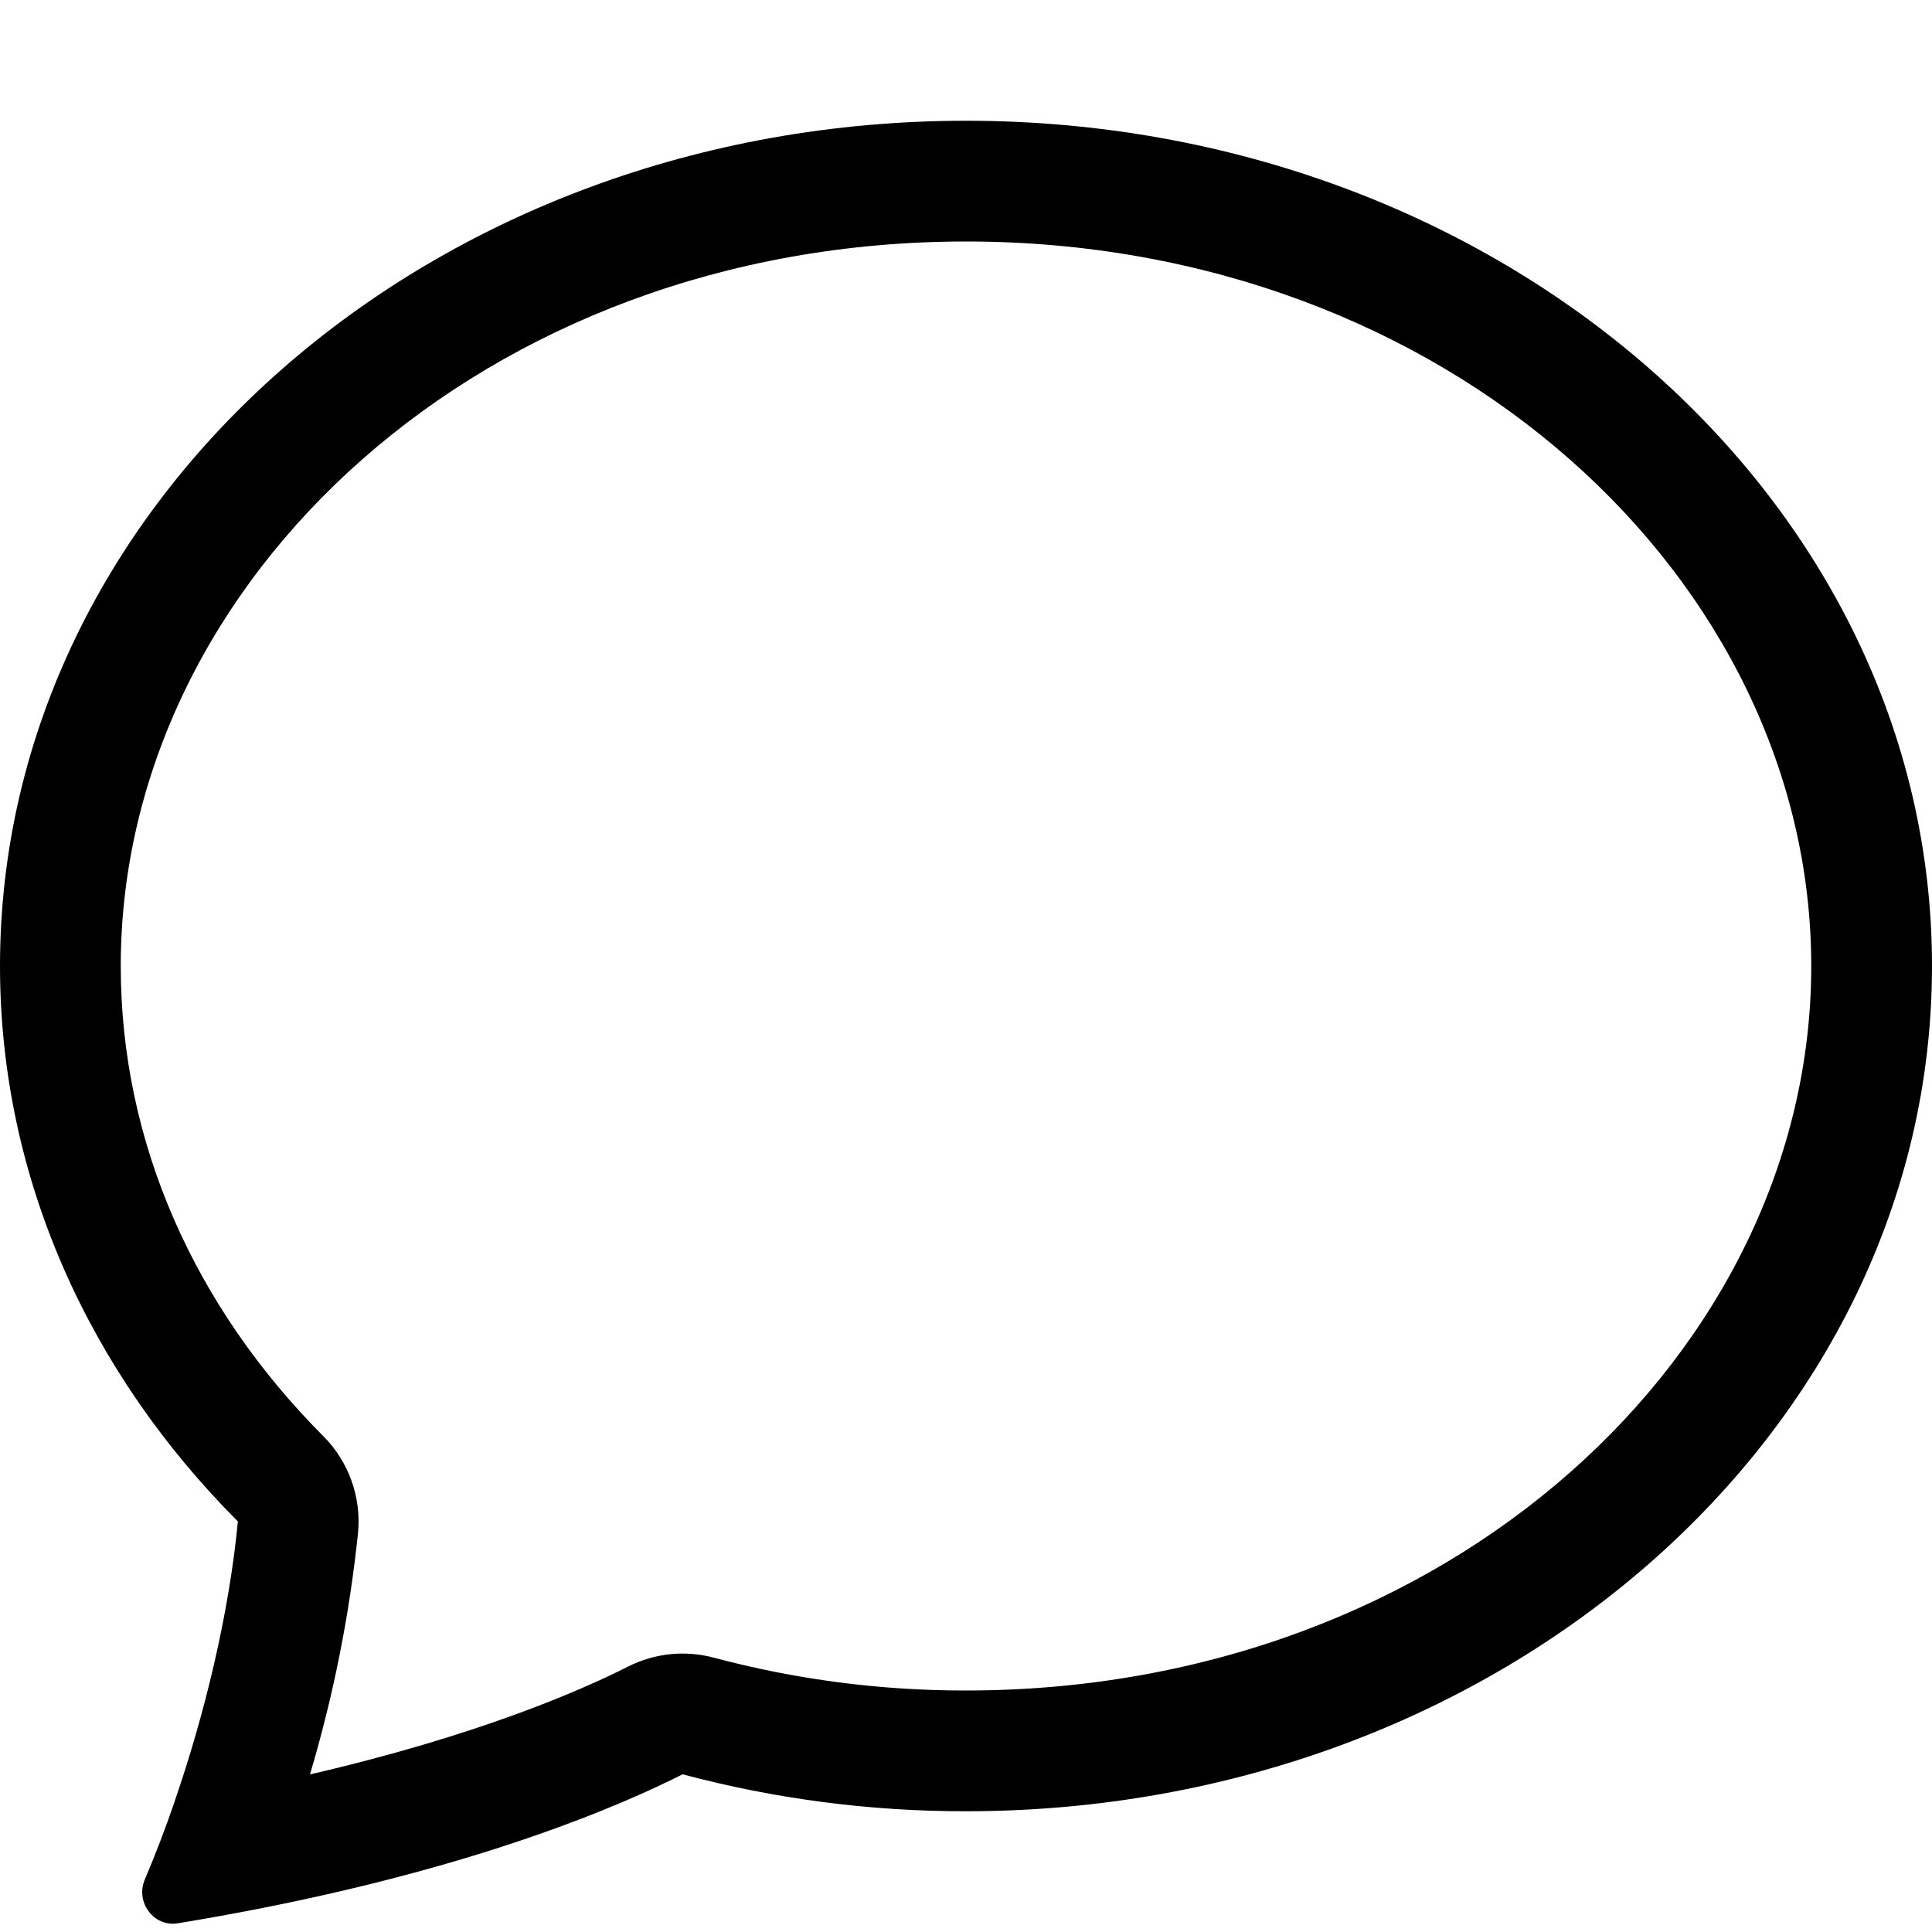
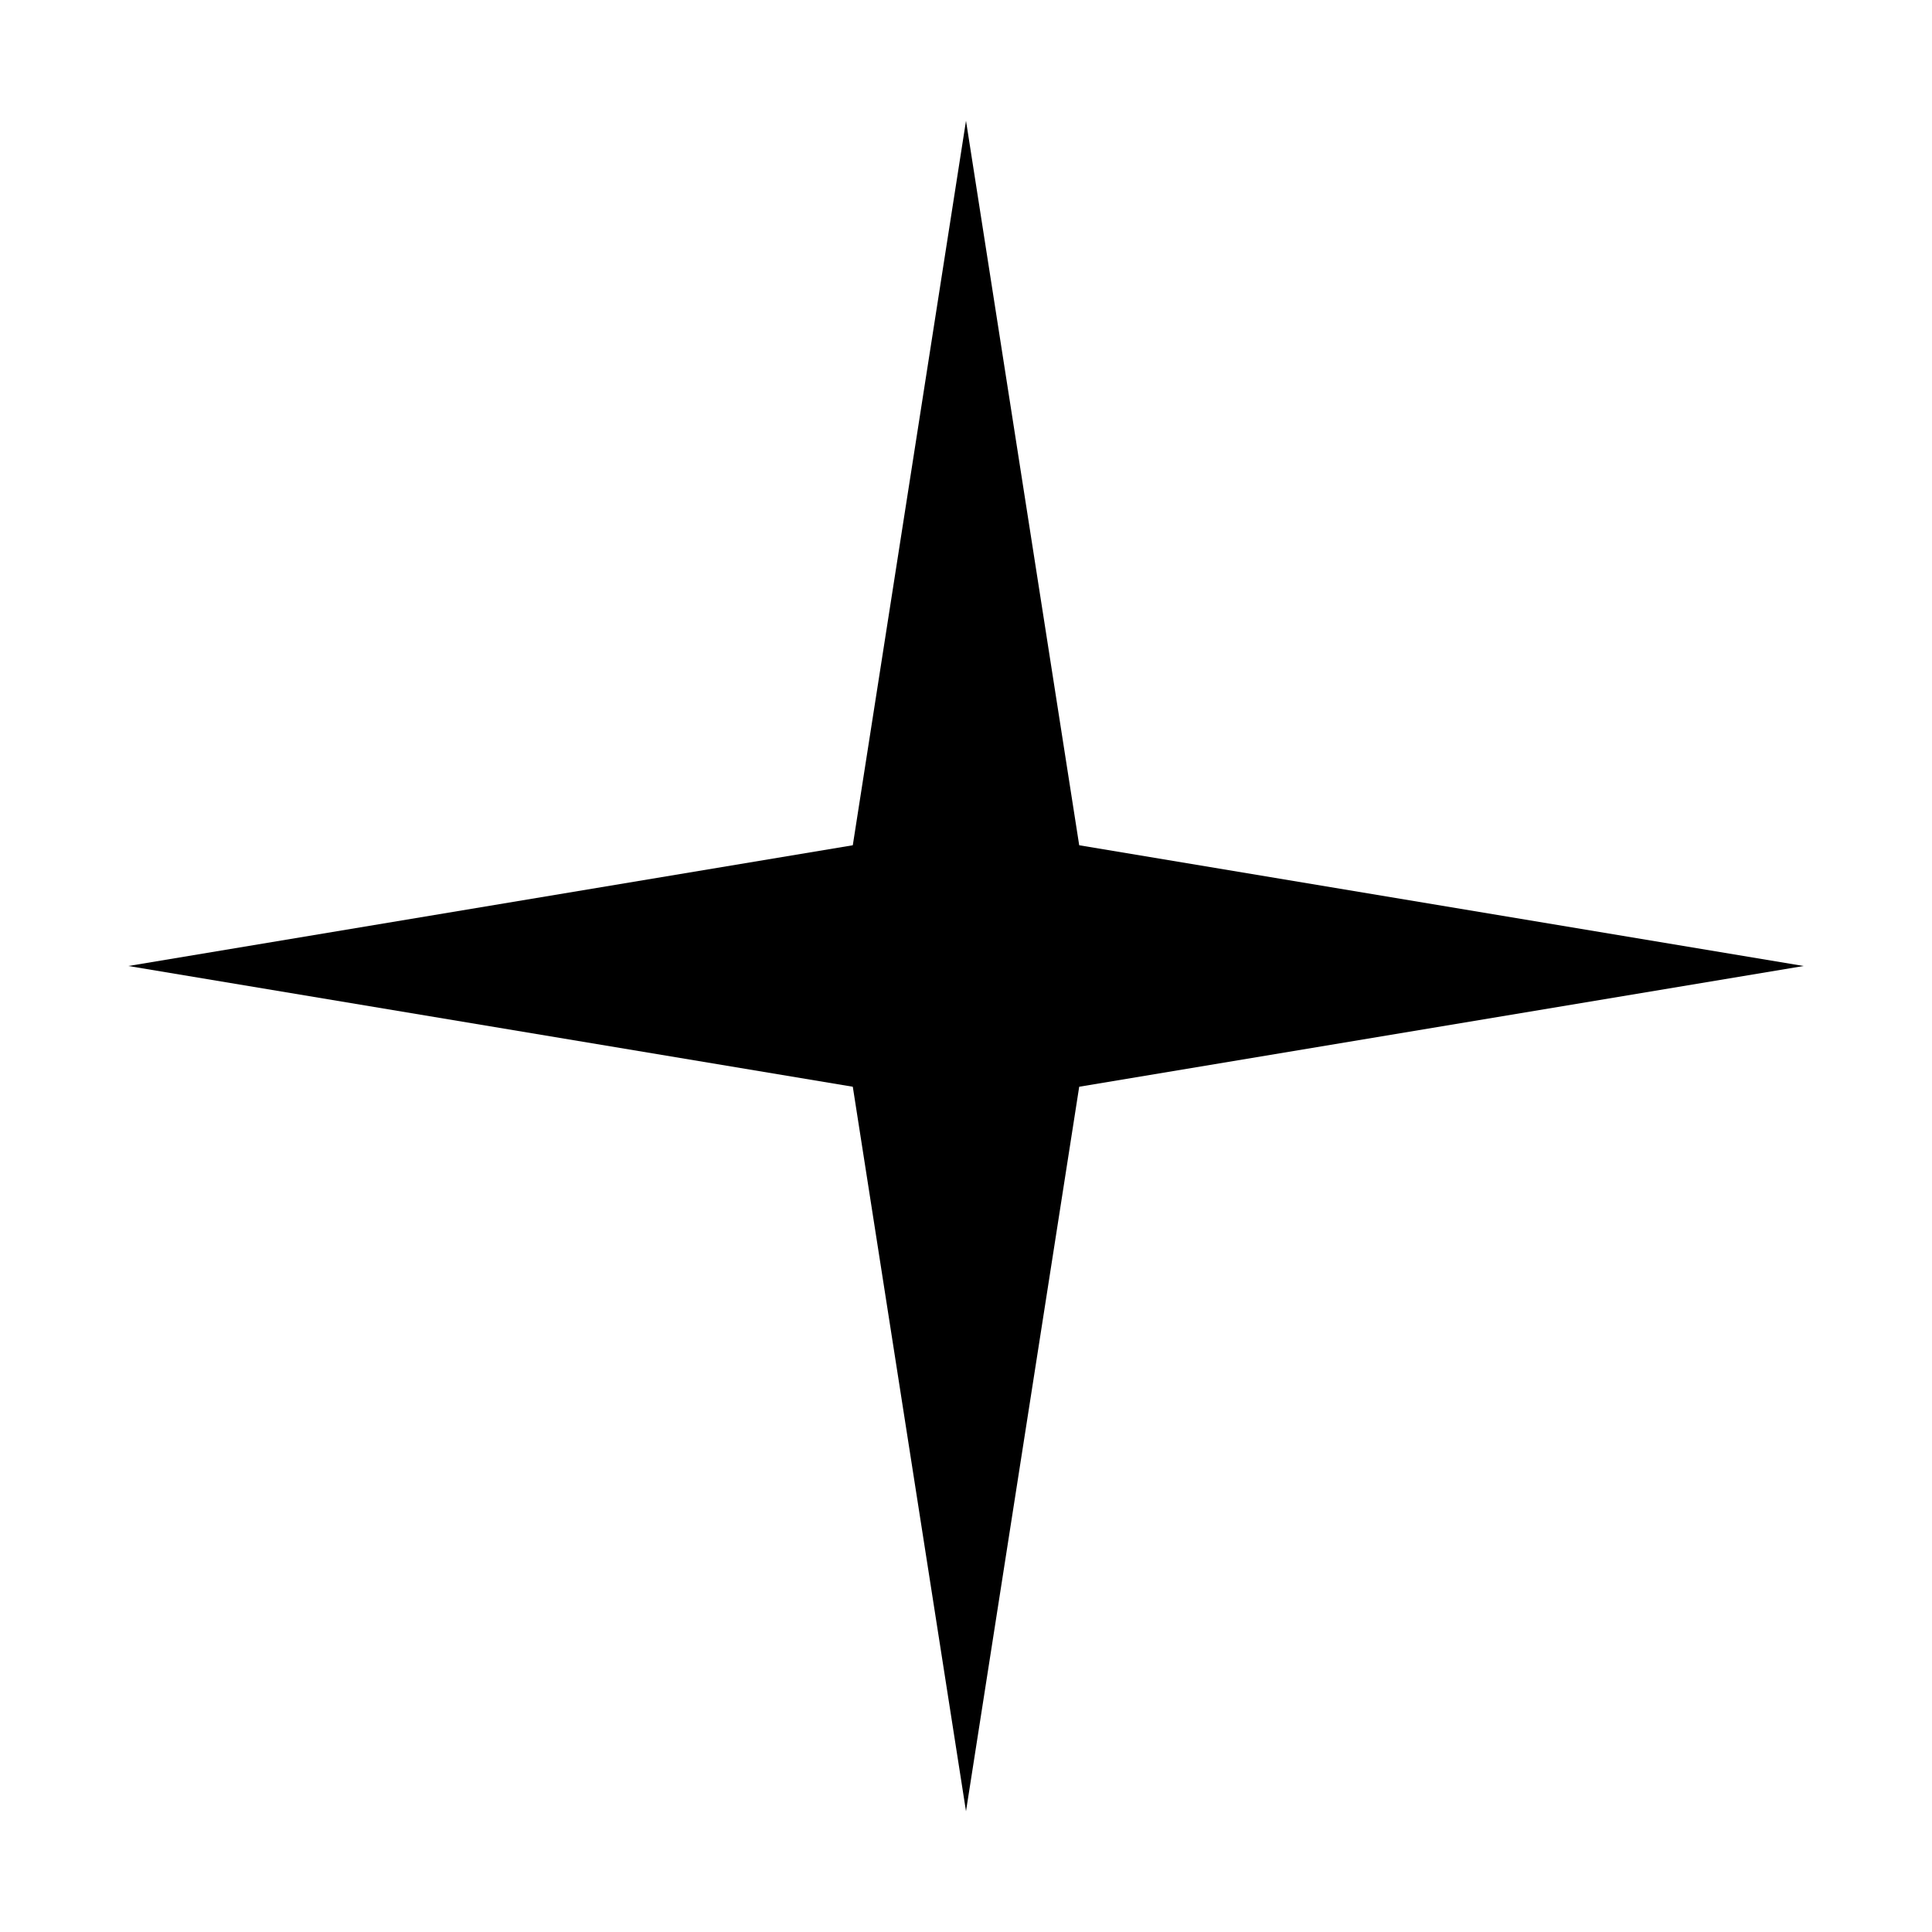
- <svg xmlns="http://www.w3.org/2000/svg" width="16" height="16" fill="currentColor" class="bi bi-chat" viewBox="0 0 16 16">
-   <path d="M2.678 11.894a1 1 0 0 1 .287.801 10.97 10.97 0 0 1-.398 2c1.395-.323 2.247-.697 2.634-.893a1 1 0 0 1 .71-.074A8.06 8.06 0 0 0 8 14c3.996 0 7-2.807 7-6 0-3.192-3.004-6-7-6S1 4.808 1 8c0 1.468.617 2.83 1.678 3.894zm-.493 3.905a21.682 21.682 0 0 1-.713.129c-.2.032-.352-.176-.273-.362a9.68 9.68 0 0 0 .244-.637l.003-.01c.248-.72.45-1.548.524-2.319C.743 11.37 0 9.76 0 8c0-3.866 3.582-7 8-7s8 3.134 8 7-3.582 7-8 7a9.06 9.06 0 0 1-2.347-.306c-.52.263-1.639.742-3.468 1.105z" />
+ <svg xmlns="http://www.w3.org/2000/svg" viewBox="0 0 512 512" fill="currentColor">
+   <path d="M256 32 L286 224 L478 256 L286 288 L256 480 L226 288 L34 256 L226 224 Z" />
</svg>
